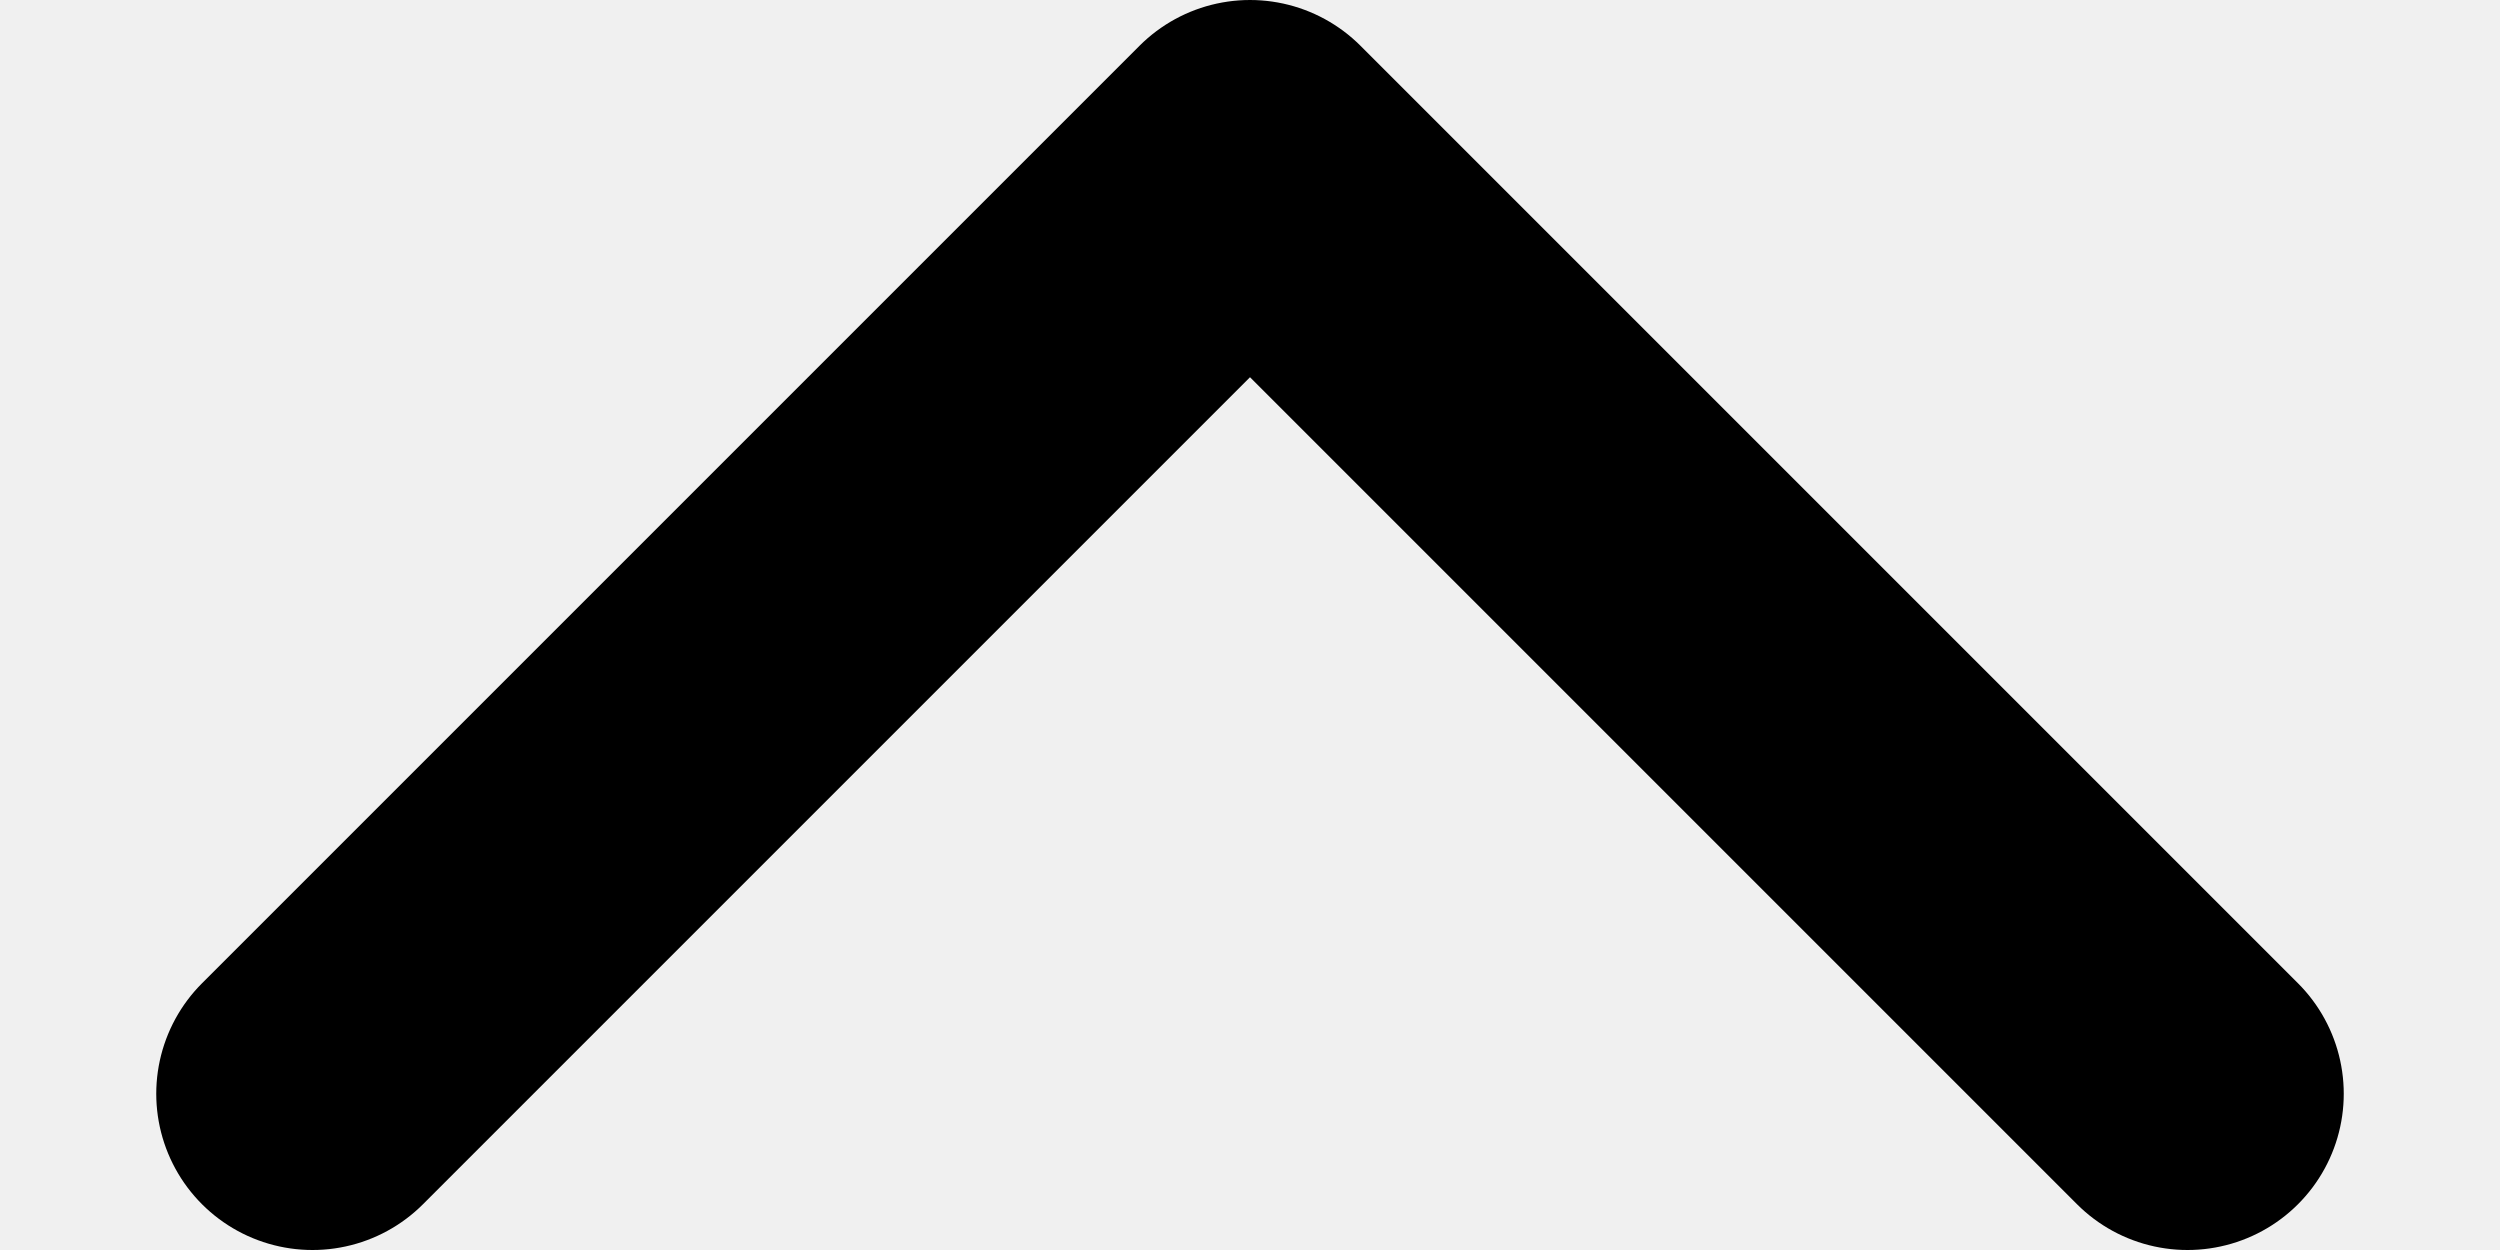
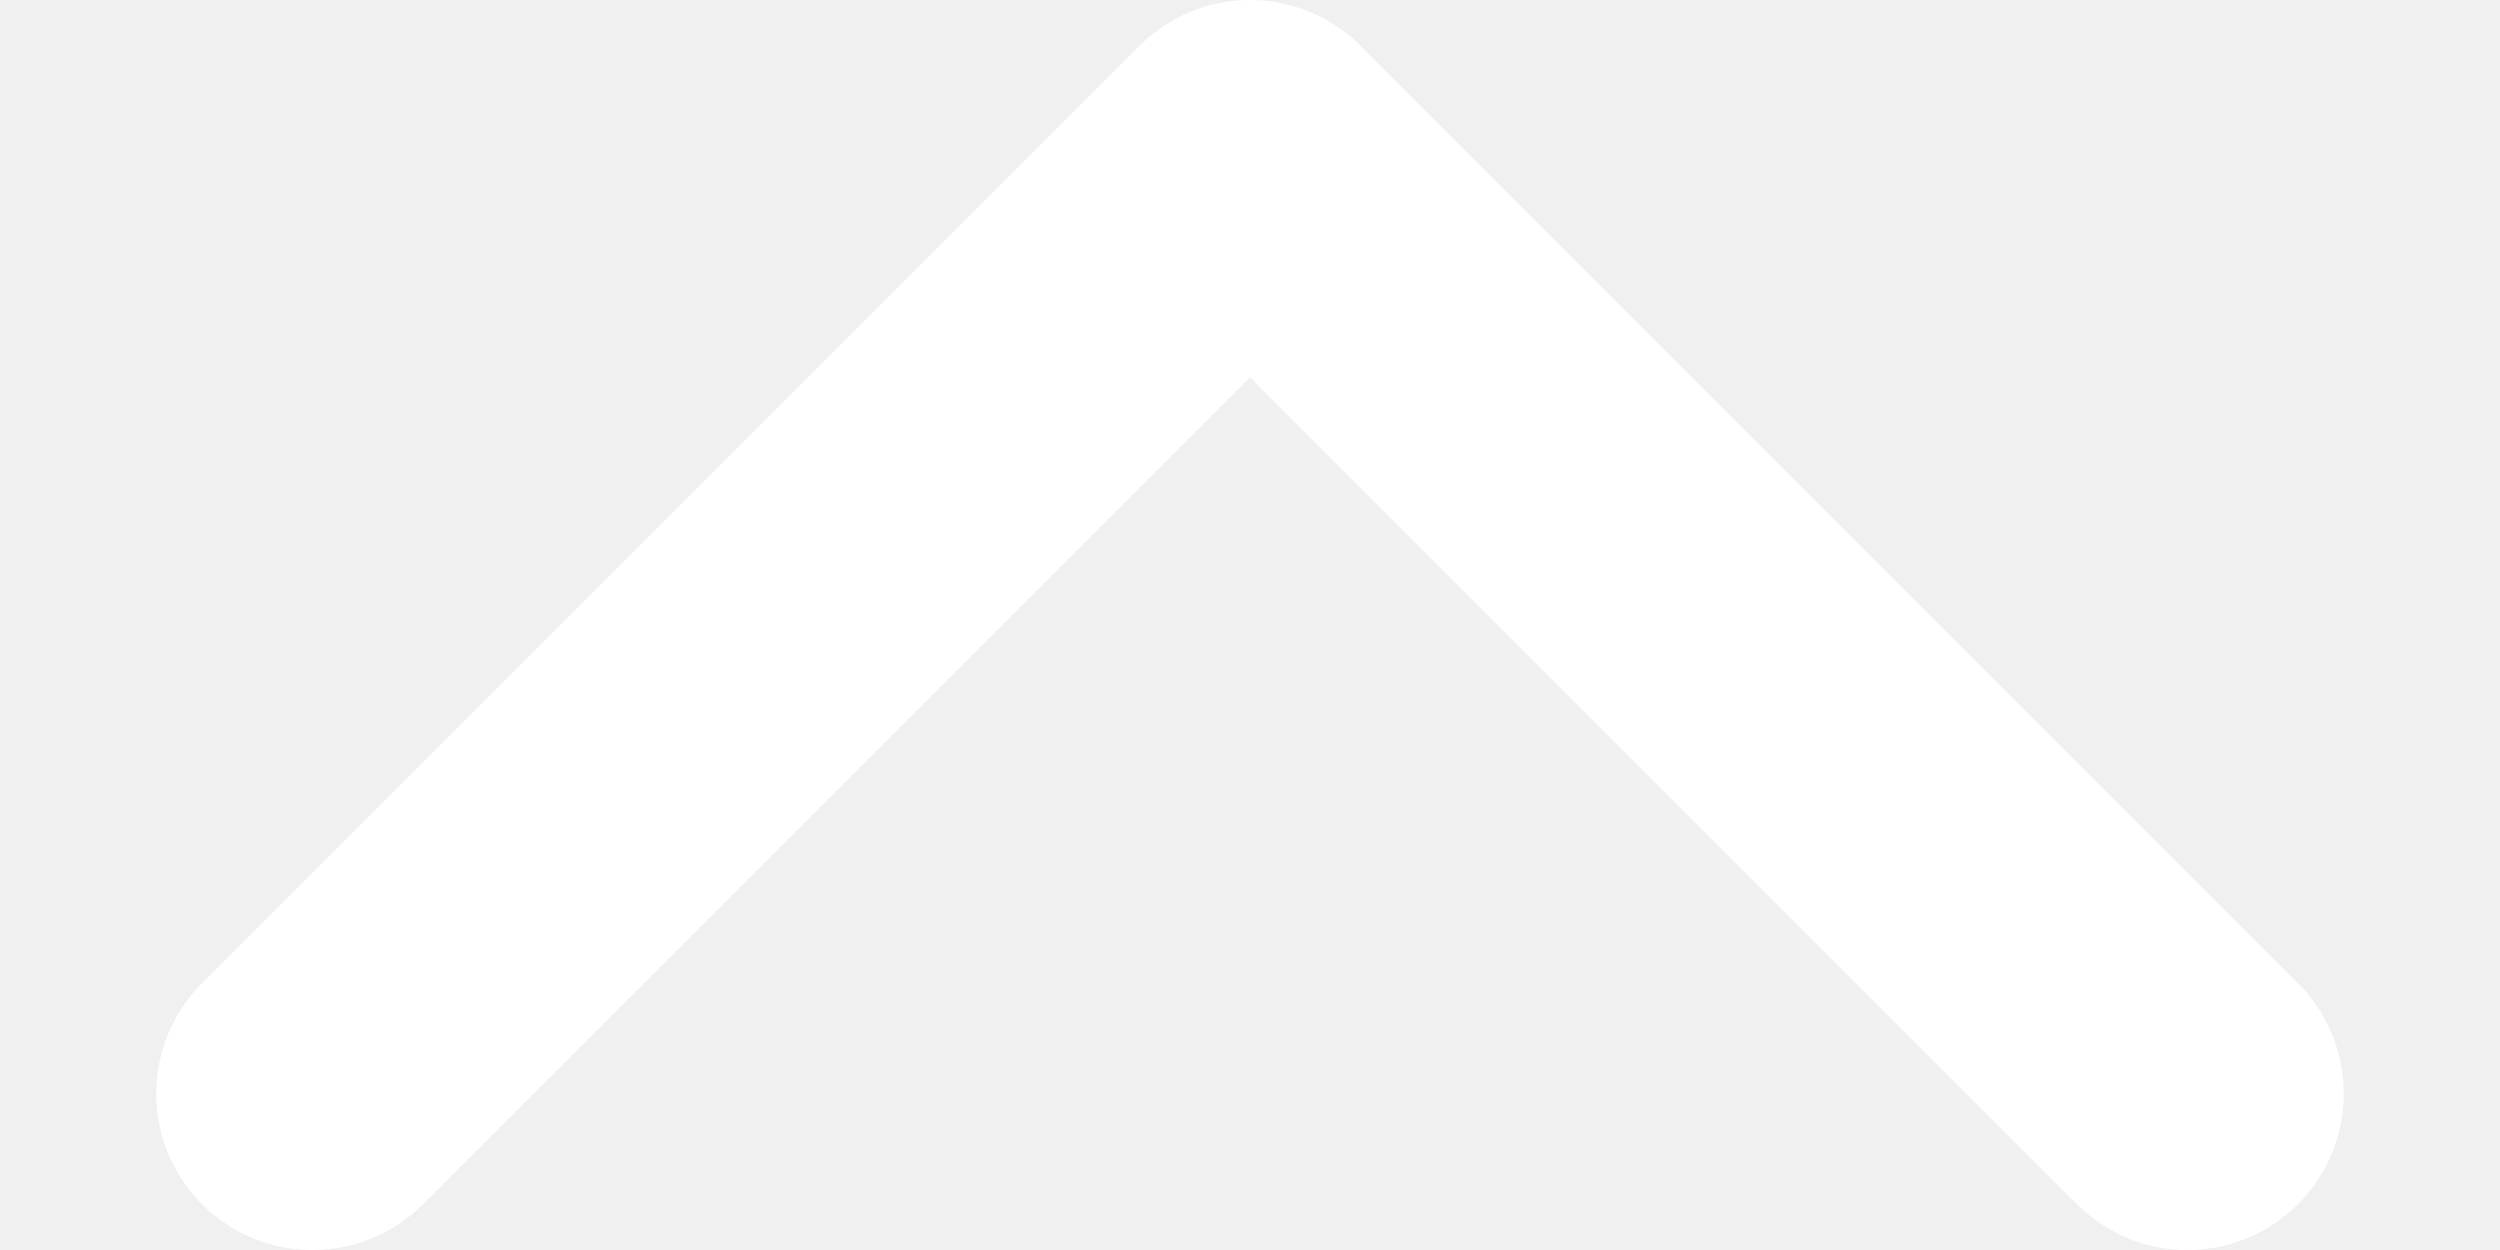
<svg xmlns="http://www.w3.org/2000/svg" width="8" height="4" viewBox="0 0 8 4" fill="none">
-   <path d="M1 3.5L4 0.5L7 3.5" stroke="black" stroke-linecap="round" stroke-linejoin="round" />
+   <path d="M1 3.5L4 0.5L7 3.5" stroke="white" stroke-linecap="round" stroke-linejoin="round" />
</svg>
